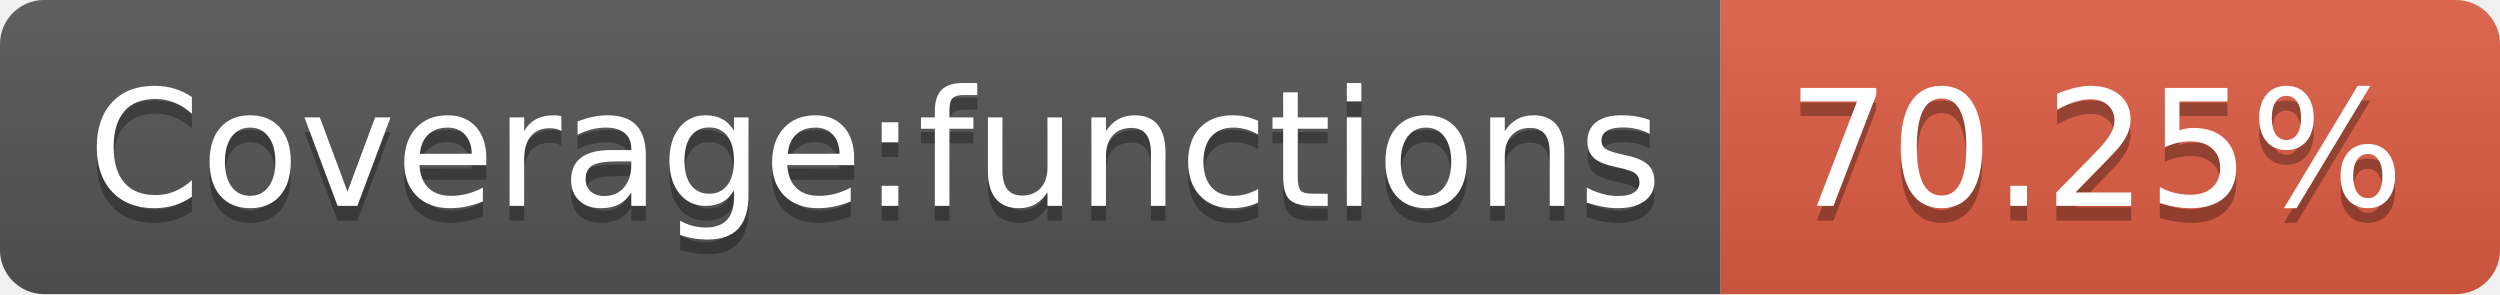
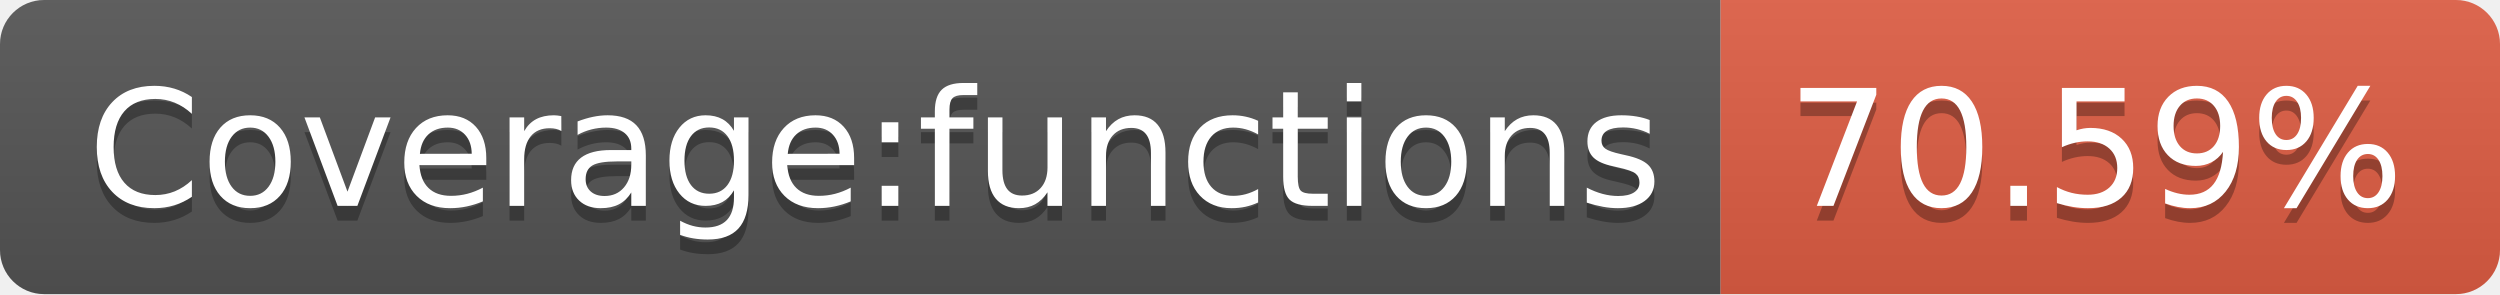
<svg xmlns="http://www.w3.org/2000/svg" width="170" height="20">
  <linearGradient id="b" x2="0" y2="100%">
    <stop offset="0" stop-color="#bbb" stop-opacity=".1" />
    <stop offset="1" stop-opacity=".1" />
  </linearGradient>
  <clipPath id="a">
    <rect width="170" height="20" rx="3" fill="#fff" />
  </clipPath>
  <g clip-path="url(#a)">
    <path fill="#555" d="M0 0h117v20H0z" />
    <path fill="#e05d44" d="M117 0h53v20H117z" />
    <path fill="url(#b)" d="M0 0h170v20H0z" />
  </g>
  <g fill="#fff" text-anchor="middle" font-family="DejaVu Sans,Verdana,Geneva,sans-serif" font-size="110">
    <text x="595" y="150" fill="#010101" fill-opacity=".3" transform="scale(.1)" textLength="1070">Coverage:functions</text>
    <text x="595" y="140" transform="scale(.1)" textLength="1070">Coverage:functions</text>
-     <text x="1425" y="150" fill="#010101" fill-opacity=".3" transform="scale(.1)" textLength="430">70.25%</text>
-     <text x="1425" y="140" transform="scale(.1)" textLength="430">70.25%</text>
+     <text x="1425" y="150" fill="#010101" fill-opacity=".3" transform="scale(.1)" textLength="430">70.59%</text>
+     <text x="1425" y="140" transform="scale(.1)" textLength="430">70.59%</text>
  </g>
</svg>
